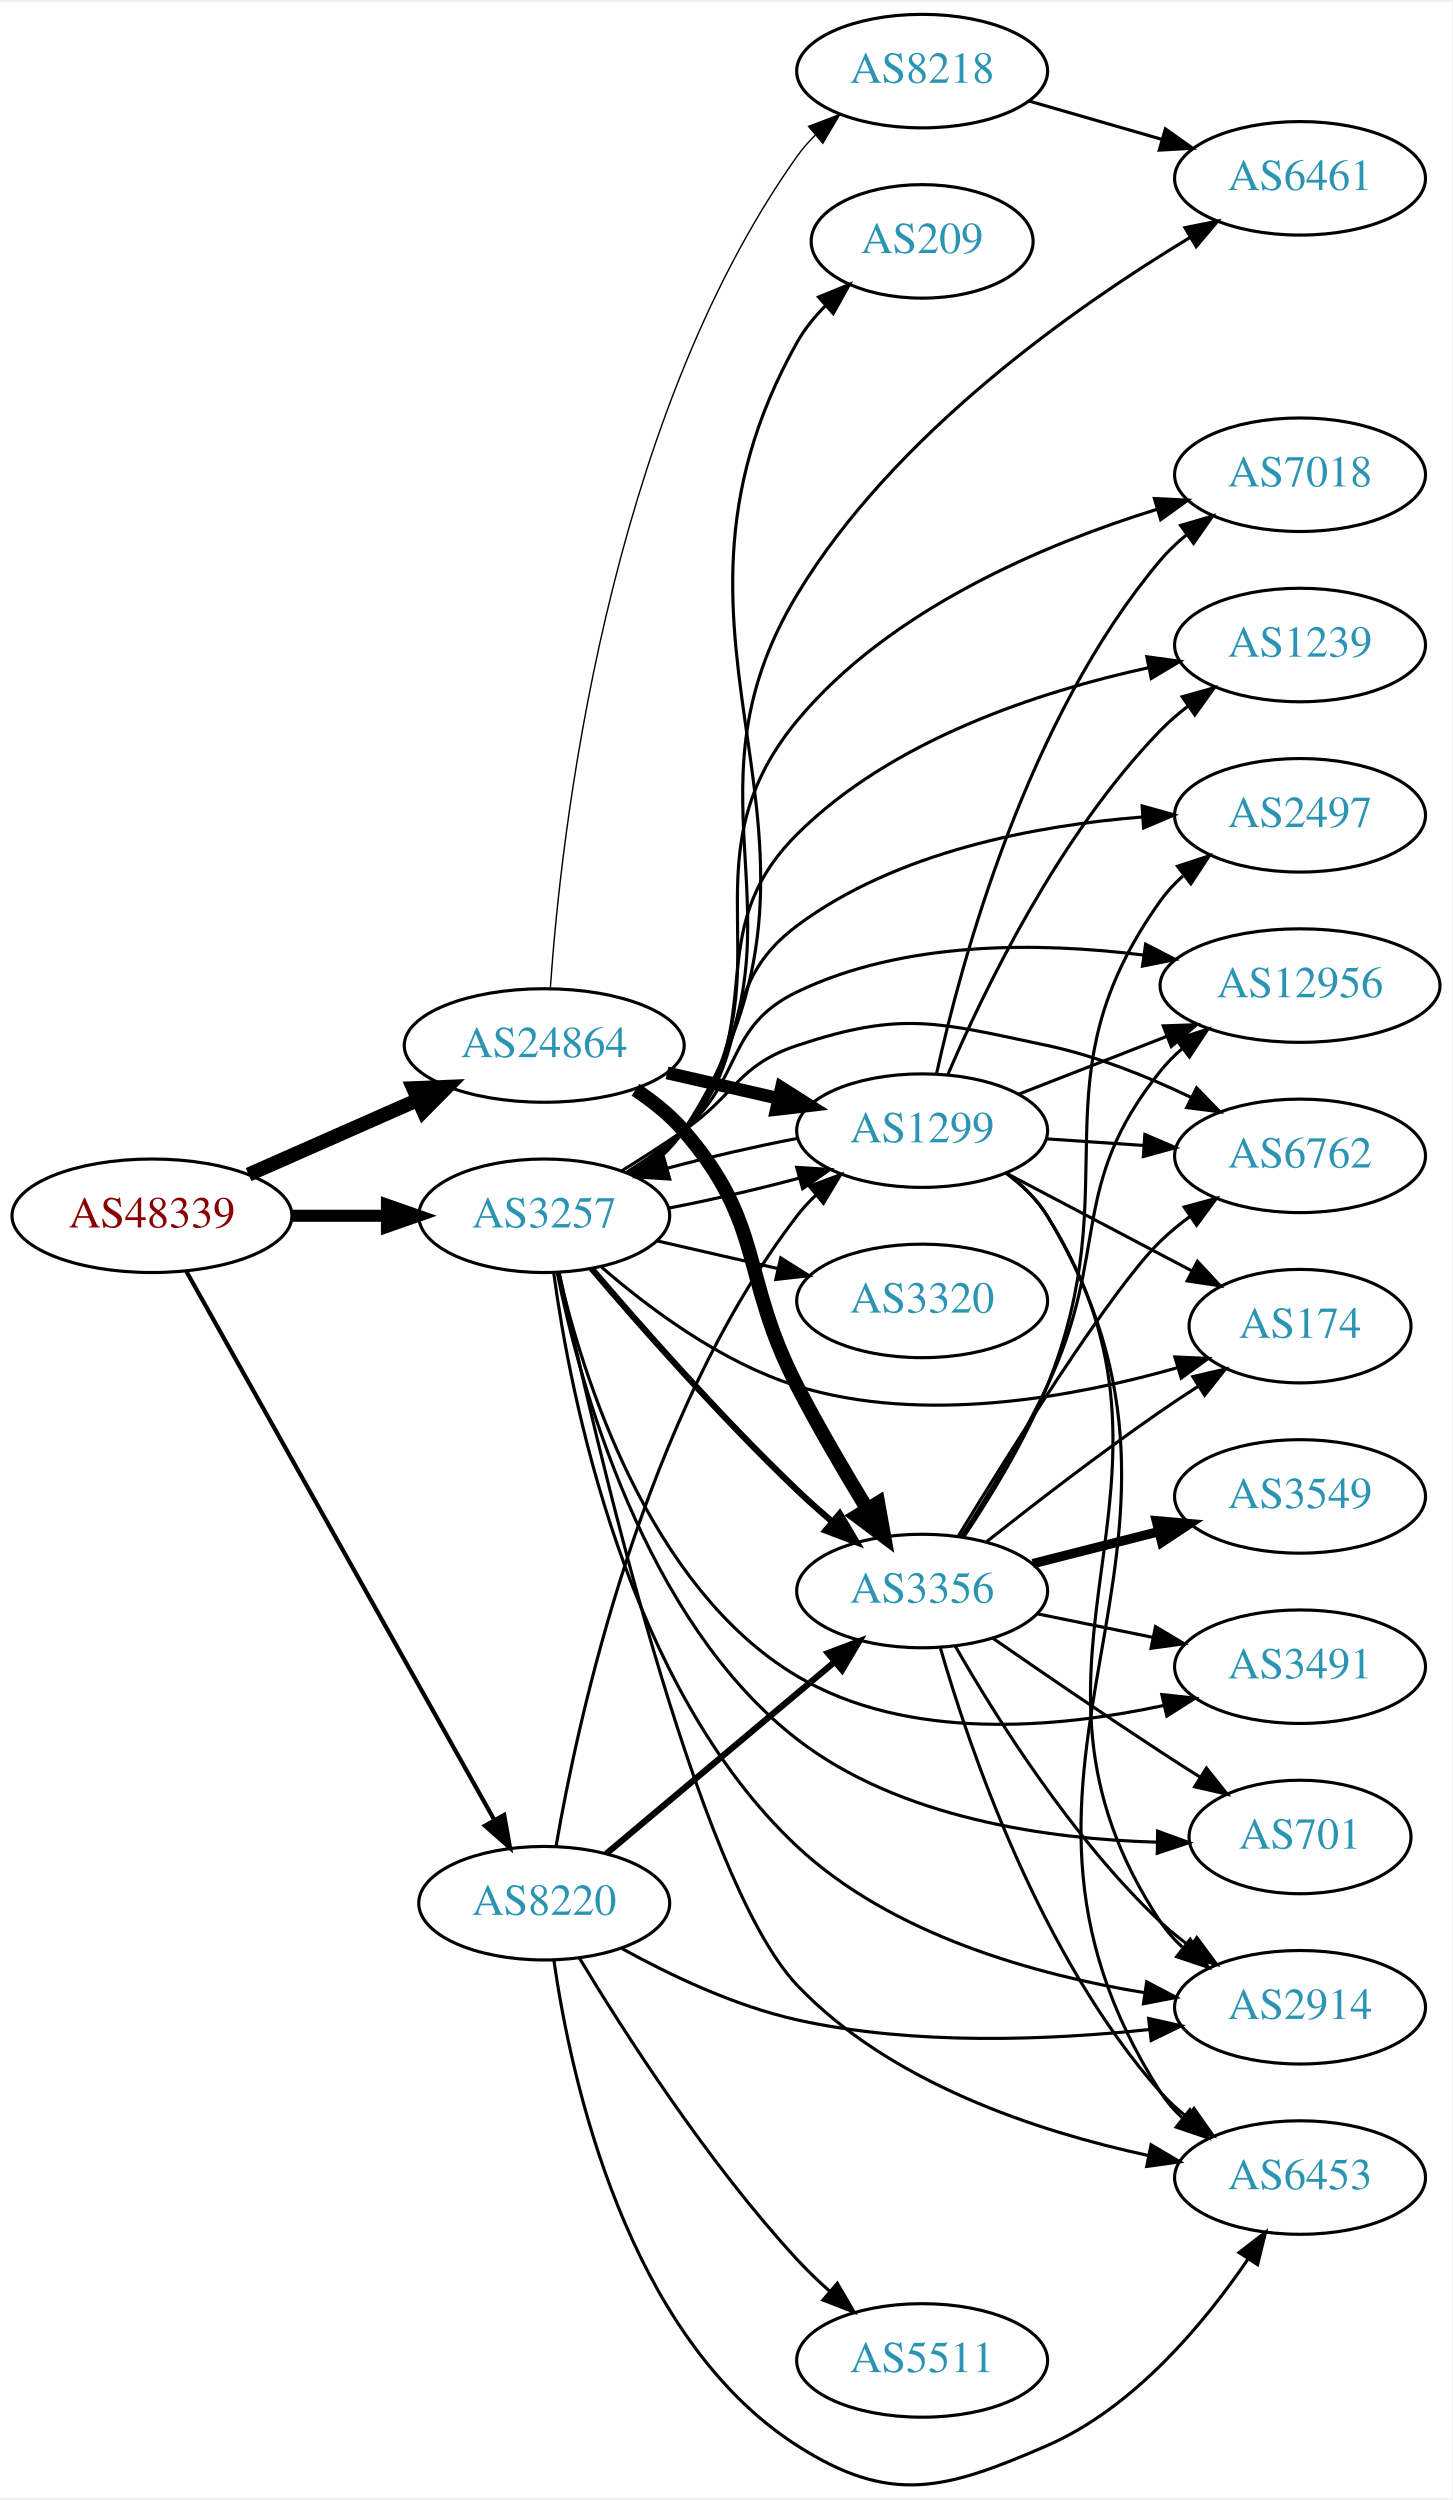
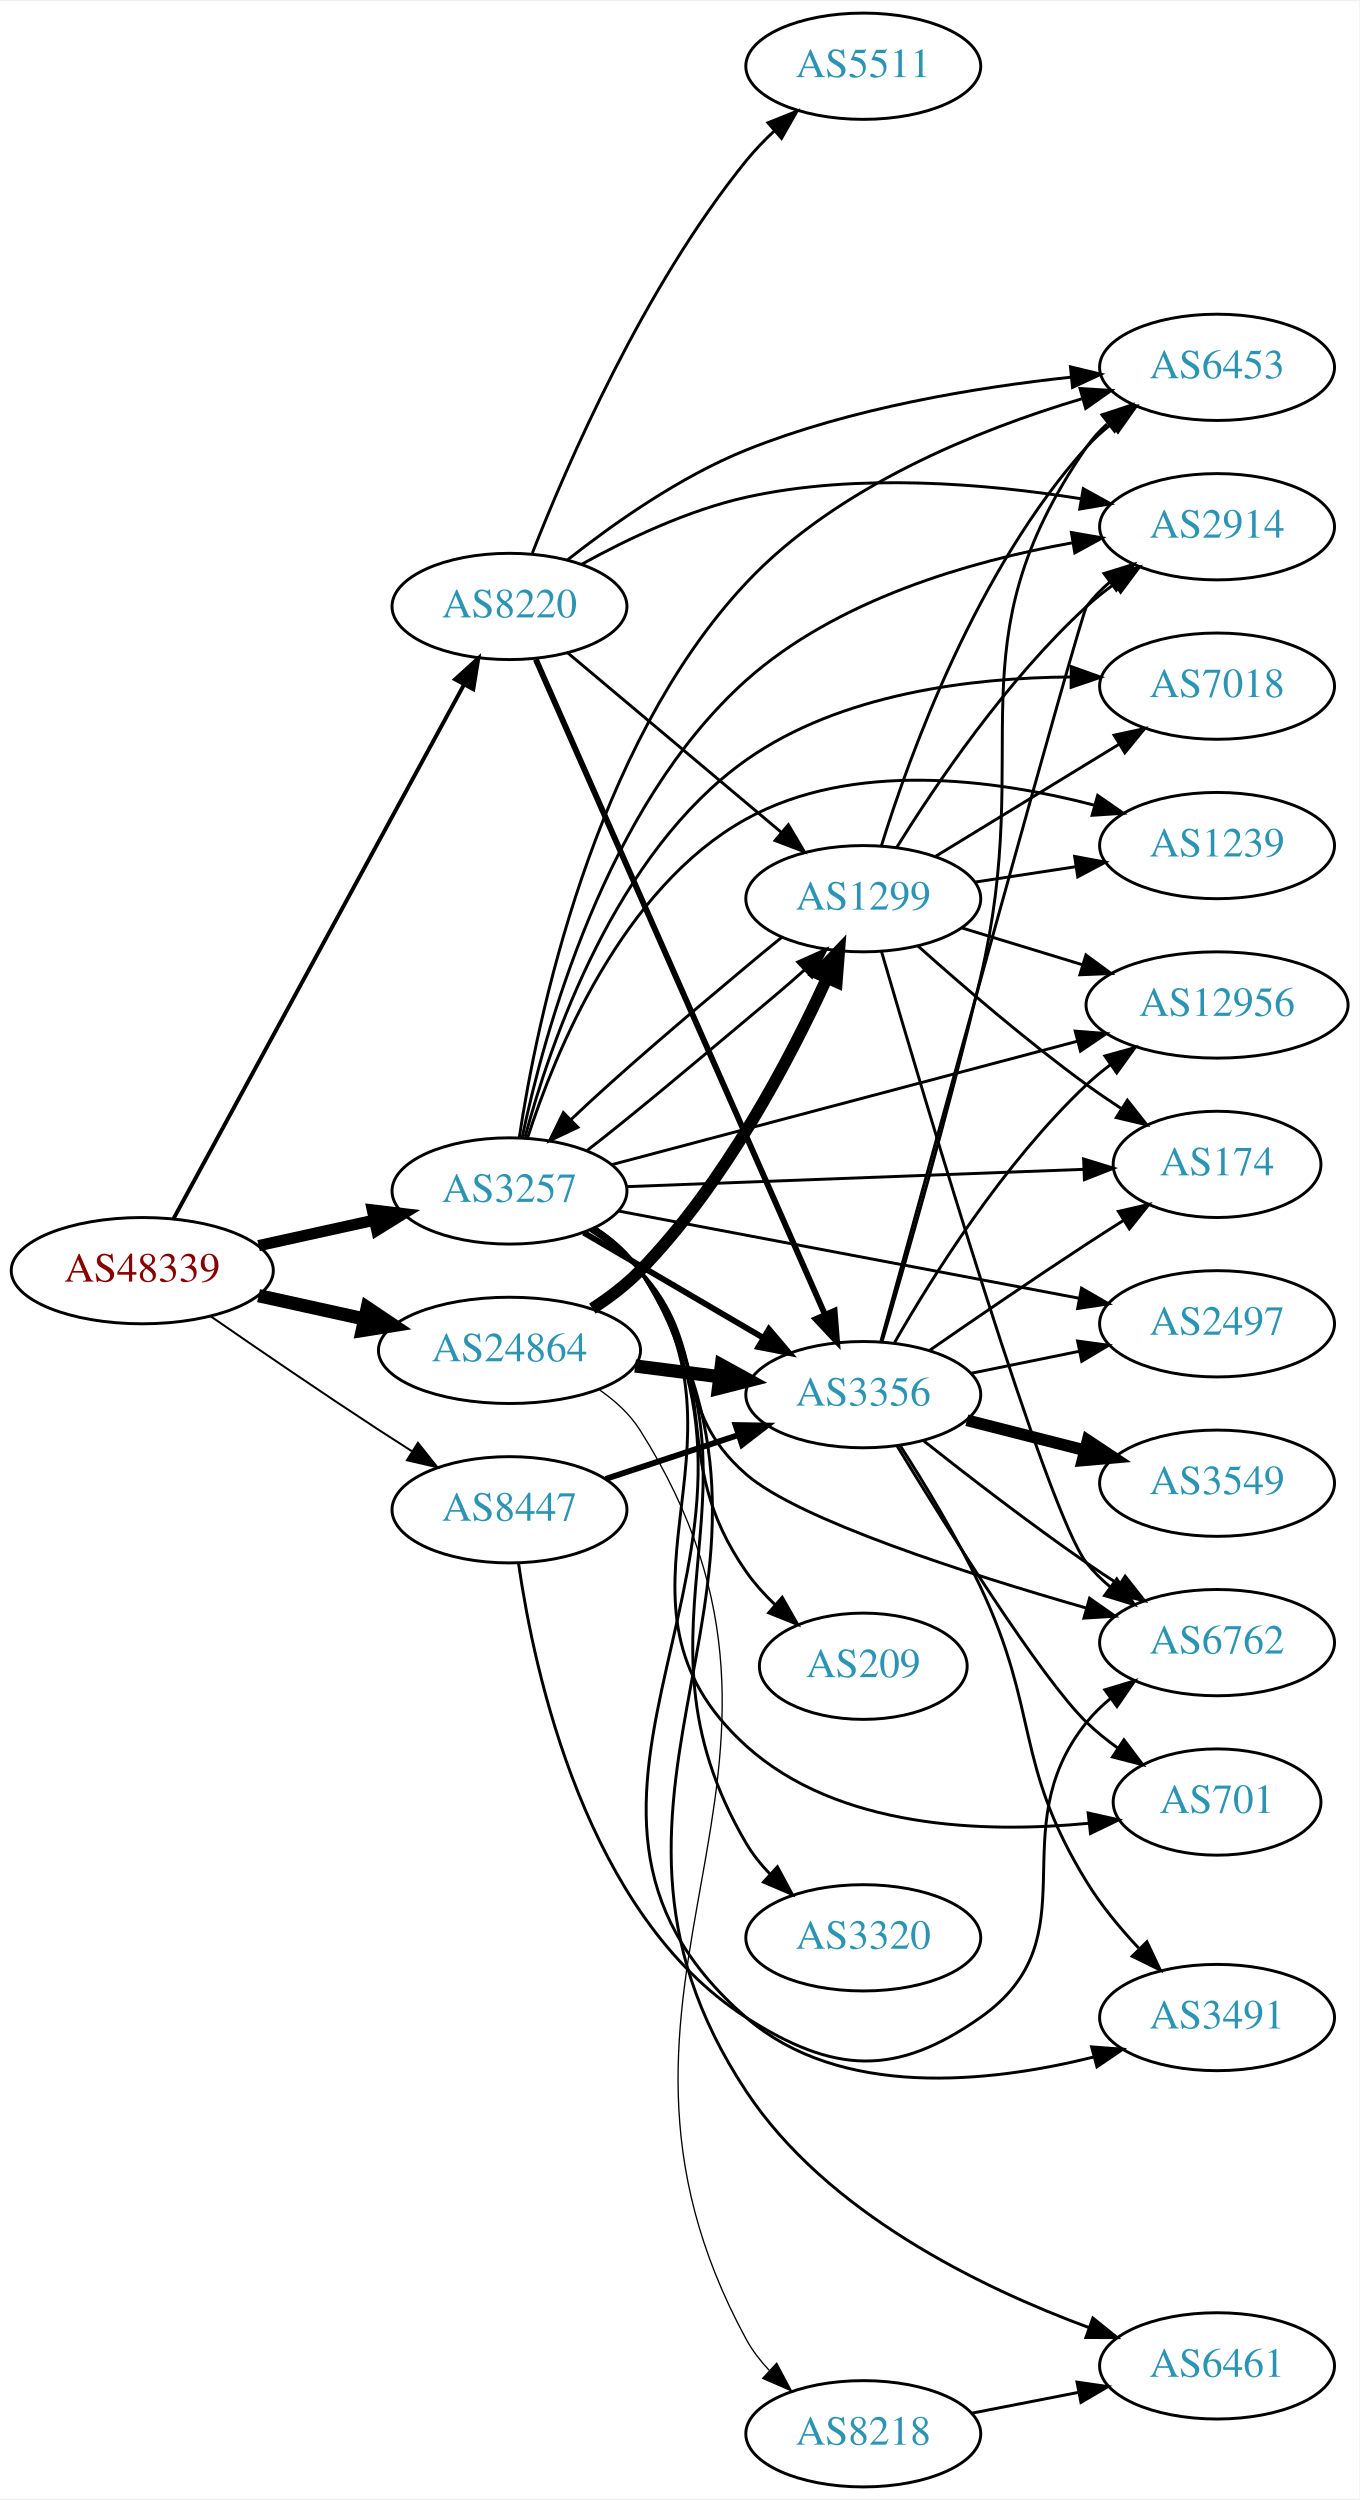
- <svg xmlns="http://www.w3.org/2000/svg" xmlns:xlink="http://www.w3.org/1999/xlink" width="460pt" height="792pt" viewBox="0.00 0.00 460.47 791.71">
-   <g id="graph0" class="graph" transform="scale(1 1) rotate(0) translate(4 787.709)">
-     <polygon fill="white" stroke="none" points="-4,4 -4,-787.709 456.469,-787.709 456.469,4 -4,4" />
+ <svg xmlns="http://www.w3.org/2000/svg" xmlns:xlink="http://www.w3.org/1999/xlink" width="460pt" height="846pt" viewBox="0.00 0.00 460.47 846.00">
+   <g id="graph0" class="graph" transform="scale(1 1) rotate(0) translate(4 842)">
+     <polygon fill="white" stroke="none" points="-4,4 -4,-842 456.469,-842 456.469,4 -4,4" />
    <g id="node1" class="node">
      <g id="a_node1">
        <a xlink:href="/asn/48339" xlink:title="AS48339 ~ Raiffeisen Rechenzentrum GmbH [AT]">
-           <ellipse fill="#ffffff" stroke="black" cx="44.196" cy="-402.709" rx="44.393" ry="18" />
-           <text text-anchor="middle" x="44.196" y="-399.009" font-family="Times,serif" font-size="14.00" fill="#880000">AS48339</text>
+           <ellipse fill="#ffffff" stroke="black" cx="44.196" cy="-412" rx="44.393" ry="18" />
+           <text text-anchor="middle" x="44.196" y="-408.3" font-family="Times,serif" font-size="14.00" fill="#880000">AS48339</text>
        </a>
      </g>
    </g>
    <g id="node2" class="node">
      <g id="a_node2">
        <a xlink:href="/asn/3257" xlink:title="AS3257 ~ GTT [DE]">
-           <ellipse fill="#ffffff" stroke="black" cx="168.588" cy="-402.709" rx="39.794" ry="18" />
-           <text text-anchor="middle" x="168.588" y="-399.009" font-family="Times,serif" font-size="14.00" fill="#2c94b3">AS3257</text>
+           <ellipse fill="#ffffff" stroke="black" cx="168.588" cy="-439" rx="39.794" ry="18" />
+           <text text-anchor="middle" x="168.588" y="-435.3" font-family="Times,serif" font-size="14.00" fill="#2c94b3">AS3257</text>
        </a>
      </g>
    </g>
    <g id="edge1" class="edge">
-       <path fill="none" stroke="black" stroke-width="3.825" d="M88.692,-402.709C98.381,-402.709 108.717,-402.709 118.61,-402.709" />
-       <polygon fill="black" stroke="black" stroke-width="3.825" points="118.713,-406.209 128.713,-402.709 118.713,-399.209 118.713,-406.209" />
+       <path fill="none" stroke="black" stroke-width="3.825" d="M83.586,-420.469C95.977,-423.202 109.824,-426.257 122.644,-429.085" />
+       <polygon fill="black" stroke="black" stroke-width="3.825" points="122.14,-432.558 132.659,-431.295 123.648,-425.722 122.14,-432.558" />
    </g>
    <g id="node3" class="node">
      <g id="a_node3">
        <a xlink:href="/asn/8220" xlink:title="AS8220 ~ COLT [GB]">
-           <ellipse fill="#ffffff" stroke="black" cx="168.588" cy="-184.709" rx="39.794" ry="18" />
-           <text text-anchor="middle" x="168.588" y="-181.009" font-family="Times,serif" font-size="14.00" fill="#2c94b3">AS8220</text>
+           <ellipse fill="#ffffff" stroke="black" cx="168.588" cy="-637" rx="39.794" ry="18" />
+           <text text-anchor="middle" x="168.588" y="-633.3" font-family="Times,serif" font-size="14.00" fill="#2c94b3">AS8220</text>
        </a>
      </g>
    </g>
    <g id="edge2" class="edge">
-       <path fill="none" stroke="black" stroke-width="1.35" d="M55.005,-385.238C76.4,-347.13 127.369,-256.346 152.729,-211.175" />
-       <polygon fill="black" stroke="black" stroke-width="1.35" points="155.889,-212.697 157.733,-202.264 149.785,-209.27 155.889,-212.697" />
+       <path fill="none" stroke="black" stroke-width="1.35" d="M54.8,-429.655C76.205,-469.005 127.924,-564.084 153.2,-610.549" />
+       <polygon fill="black" stroke="black" stroke-width="1.35" points="150.176,-612.315 158.029,-619.427 156.325,-608.97 150.176,-612.315" />
    </g>
    <g id="node4" class="node">
      <g id="a_node4">
-         <a xlink:href="/asn/24864" xlink:title="AS24864 ~ Raiffeisen Informatik GmbH [AT]">
-           <ellipse fill="#ffffff" stroke="black" cx="168.588" cy="-456.709" rx="44.393" ry="18" />
-           <text text-anchor="middle" x="168.588" y="-453.009" font-family="Times,serif" font-size="14.00" fill="#2c94b3">AS24864</text>
+         <a xlink:href="/asn/8447" xlink:title="AS8447 ~ A1 Telekom Austria AG [AT]">
+           <ellipse fill="#ffffff" stroke="black" cx="168.588" cy="-331" rx="39.794" ry="18" />
+           <text text-anchor="middle" x="168.588" y="-327.3" font-family="Times,serif" font-size="14.00" fill="#2c94b3">AS8447</text>
        </a>
      </g>
    </g>
    <g id="edge3" class="edge">
-       <path fill="none" stroke="black" stroke-width="4.5" d="M74.824,-415.781C90.941,-422.892 111.081,-431.778 128.473,-439.451" />
-       <polygon fill="black" stroke="black" stroke-width="4.5" points="127.071,-443.136 137.809,-443.57 130.249,-435.931 127.071,-443.136" />
+       <path fill="none" stroke="black" stroke-width="0.675" d="M67.227,-396.633C83.029,-385.695 104.886,-370.739 124.392,-358 127.974,-355.661 131.745,-353.241 135.505,-350.856" />
+       <polygon fill="black" stroke="black" stroke-width="0.675" points="137.567,-353.693 144.166,-345.404 133.838,-347.769 137.567,-353.693" />
    </g>
    <g id="node5" class="node">
      <g id="a_node5">
-         <a xlink:href="/asn/174" xlink:title="AS174 ~ Cogent Communications [US]">
-           <ellipse fill="#ffffff" stroke="black" cx="408.273" cy="-367.709" rx="35.194" ry="18" />
-           <text text-anchor="middle" x="408.273" y="-364.009" font-family="Times,serif" font-size="14.00" fill="#2c94b3">AS174</text>
+         <a xlink:href="/asn/24864" xlink:title="AS24864 ~ Raiffeisen Informatik GmbH [AT]">
+           <ellipse fill="#ffffff" stroke="black" cx="168.588" cy="-385" rx="44.393" ry="18" />
+           <text text-anchor="middle" x="168.588" y="-381.3" font-family="Times,serif" font-size="14.00" fill="#2c94b3">AS24864</text>
        </a>
      </g>
    </g>
    <g id="edge4" class="edge">
-       <path fill="none" stroke="black" d="M186.51,-386.646C201.534,-373.573 224.772,-356.116 248.784,-348.709 288.862,-336.346 336.945,-345.241 369.561,-354.58" />
-       <polygon fill="black" stroke="black" points="368.576,-357.939 379.161,-357.47 370.594,-351.236 368.576,-357.939" />
+       <path fill="none" stroke="black" stroke-width="4.5" d="M83.586,-403.531C94.978,-401.018 107.6,-398.233 119.525,-395.603" />
+       <polygon fill="black" stroke="black" stroke-width="4.5" points="120.418,-399.438 129.335,-393.439 118.721,-391.748 120.418,-399.438" />
    </g>
    <g id="node6" class="node">
      <g id="a_node6">
-         <a xlink:href="/asn/6453" xlink:title="AS6453 ~ TATA COMMUNICATIONS (AMERICA) INC [US]">
-           <ellipse fill="#ffffff" stroke="black" cx="408.273" cy="-97.709" rx="39.794" ry="18" />
-           <text text-anchor="middle" x="408.273" y="-94.009" font-family="Times,serif" font-size="14.00" fill="#2c94b3">AS6453</text>
+         <a xlink:href="/asn/12956" xlink:title="AS12956 ~ TELXIUS [ES]">
+           <ellipse fill="#ffffff" stroke="black" cx="408.273" cy="-502" rx="44.393" ry="18" />
+           <text text-anchor="middle" x="408.273" y="-498.3" font-family="Times,serif" font-size="14.00" fill="#2c94b3">AS12956</text>
        </a>
      </g>
    </g>
    <g id="edge5" class="edge">
-       <path fill="none" stroke="black" d="M173.301,-384.834C184.087,-334.419 216.691,-192.569 248.784,-158.709 278.135,-127.742 324.949,-112.293 360.102,-104.713" />
-       <polygon fill="black" stroke="black" points="361.031,-108.097 370.144,-102.691 359.65,-101.234 361.031,-108.097" />
+       <path fill="none" stroke="black" d="M203.139,-447.893C244.388,-458.826 314.612,-477.439 360.976,-489.729" />
+       <polygon fill="black" stroke="black" points="360.213,-493.147 370.776,-492.326 362.006,-486.381 360.213,-493.147" />
    </g>
    <g id="node7" class="node">
      <g id="a_node7">
-         <a xlink:href="/asn/6762" xlink:title="AS6762 ~ TELECOM ITALIA SPARKLE S.p.A. [IT]">
-           <ellipse fill="#ffffff" stroke="black" cx="408.273" cy="-421.709" rx="39.794" ry="18" />
-           <text text-anchor="middle" x="408.273" y="-418.009" font-family="Times,serif" font-size="14.00" fill="#2c94b3">AS6762</text>
+         <a xlink:href="/asn/6453" xlink:title="AS6453 ~ TATA COMMUNICATIONS (AMERICA) INC [US]">
+           <ellipse fill="#ffffff" stroke="black" cx="408.273" cy="-718" rx="39.794" ry="18" />
+           <text text-anchor="middle" x="408.273" y="-714.3" font-family="Times,serif" font-size="14.00" fill="#2c94b3">AS6453</text>
        </a>
      </g>
    </g>
    <g id="edge6" class="edge">
-       <path fill="none" stroke="black" d="M193.137,-416.925C199.579,-420.949 206.512,-425.408 212.784,-429.709 229.279,-441.02 229.811,-450.384 248.784,-456.709 282.217,-467.853 293.596,-463.989 328.077,-456.709 343.732,-453.404 360.06,-446.797 373.794,-440.205" />
-       <polygon fill="black" stroke="black" points="375.465,-443.283 382.848,-435.684 372.338,-437.02 375.465,-443.283" />
+       <path fill="none" stroke="black" d="M171.907,-457.111C177.803,-496.22 196.769,-589.511 248.784,-645 279.332,-677.588 327.267,-696.853 362.426,-707.332" />
+       <polygon fill="black" stroke="black" points="361.86,-710.81 372.436,-710.183 363.777,-704.078 361.86,-710.81" />
    </g>
    <g id="node8" class="node">
      <g id="a_node8">
-         <a xlink:href="/asn/3320" xlink:title="AS3320 ~ DTAG [DE]">
-           <ellipse fill="#ffffff" stroke="black" cx="288.431" cy="-375.709" rx="39.794" ry="18" />
-           <text text-anchor="middle" x="288.431" y="-372.009" font-family="Times,serif" font-size="14.00" fill="#2c94b3">AS3320</text>
+         <a xlink:href="/asn/2497" xlink:title="AS2497 ~ Internet Initiative Japan Inc. [JP]">
+           <ellipse fill="#ffffff" stroke="black" cx="408.273" cy="-394" rx="39.794" ry="18" />
+           <text text-anchor="middle" x="408.273" y="-390.3" font-family="Times,serif" font-size="14.00" fill="#2c94b3">AS2497</text>
        </a>
      </g>
    </g>
    <g id="edge7" class="edge">
-       <path fill="none" stroke="black" d="M204.308,-394.754C216.307,-392.005 229.928,-388.884 242.621,-385.976" />
-       <polygon fill="black" stroke="black" points="243.587,-389.345 252.552,-383.7 242.023,-382.522 243.587,-389.345" />
+       <path fill="none" stroke="black" d="M205.429,-432.214C247.146,-424.316 316.116,-411.259 361.628,-402.642" />
+       <polygon fill="black" stroke="black" points="362.355,-406.066 371.53,-400.767 361.053,-399.189 362.355,-406.066" />
    </g>
    <g id="node9" class="node">
      <g id="a_node9">
-         <a xlink:href="/asn/2914" xlink:title="AS2914 ~ NTT America, Inc. [US]">
-           <ellipse fill="#ffffff" stroke="black" cx="408.273" cy="-151.709" rx="39.794" ry="18" />
-           <text text-anchor="middle" x="408.273" y="-148.009" font-family="Times,serif" font-size="14.00" fill="#2c94b3">AS2914</text>
+         <a xlink:href="/asn/174" xlink:title="AS174 ~ Cogent Communications [US]">
+           <ellipse fill="#ffffff" stroke="black" cx="408.273" cy="-448" rx="35.194" ry="18" />
+           <text text-anchor="middle" x="408.273" y="-444.3" font-family="Times,serif" font-size="14.00" fill="#2c94b3">AS174</text>
        </a>
      </g>
    </g>
    <g id="edge8" class="edge">
-       <path fill="none" stroke="black" d="M171.59,-384.64C176.861,-345.716 194.672,-253.377 248.784,-202.709 278.838,-174.568 324.514,-161.954 359.123,-156.3" />
-       <polygon fill="black" stroke="black" points="359.65,-159.76 369.023,-154.821 358.615,-152.837 359.65,-159.76" />
+       <path fill="none" stroke="black" d="M208.305,-440.466C250.685,-442.071 318.511,-444.639 362.98,-446.323" />
+       <polygon fill="black" stroke="black" points="363.074,-449.829 373.199,-446.71 363.339,-442.834 363.074,-449.829" />
    </g>
    <g id="node10" class="node">
      <g id="a_node10">
-         <a xlink:href="/asn/3491" xlink:title="AS3491 ~ PCCW Global, Inc. [US]">
-           <ellipse fill="#ffffff" stroke="black" cx="408.273" cy="-259.709" rx="39.794" ry="18" />
-           <text text-anchor="middle" x="408.273" y="-256.009" font-family="Times,serif" font-size="14.00" fill="#2c94b3">AS3491</text>
+         <a xlink:href="/asn/209" xlink:title="AS209 ~ CenturyLink Communications, LLC [US]">
+           <ellipse fill="#ffffff" stroke="black" cx="288.431" cy="-278" rx="35.194" ry="18" />
+           <text text-anchor="middle" x="288.431" y="-274.3" font-family="Times,serif" font-size="14.00" fill="#2c94b3">AS209</text>
        </a>
      </g>
    </g>
    <g id="edge9" class="edge">
-       <path fill="none" stroke="black" d="M173.159,-384.7C180.666,-352.286 201.456,-284.879 248.784,-256.709 283.717,-235.917 331.106,-240.119 364.945,-247.393" />
-       <polygon fill="black" stroke="black" points="364.45,-250.871 374.983,-249.725 366.034,-244.053 364.45,-250.871" />
+       <path fill="none" stroke="black" d="M196.491,-426.09C202.481,-422.227 208.359,-417.52 212.784,-412 242.853,-374.49 221.274,-349.424 248.784,-310 251.566,-306.013 254.972,-302.243 258.598,-298.786" />
+       <polygon fill="black" stroke="black" points="260.97,-301.361 266.219,-292.158 256.376,-296.08 260.97,-301.361" />
    </g>
    <g id="node11" class="node">
      <g id="a_node11">
-         <a xlink:href="/asn/701" xlink:title="AS701 ~ UUNET [US]">
-           <ellipse fill="#ffffff" stroke="black" cx="408.273" cy="-205.709" rx="35.194" ry="18" />
-           <text text-anchor="middle" x="408.273" y="-202.009" font-family="Times,serif" font-size="14.00" fill="#2c94b3">AS701</text>
+         <a xlink:href="/asn/6461" xlink:title="AS6461 ~ Zayo Bandwidth [US]">
+           <ellipse fill="#ffffff" stroke="black" cx="408.273" cy="-41" rx="39.794" ry="18" />
+           <text text-anchor="middle" x="408.273" y="-37.3" font-family="Times,serif" font-size="14.00" fill="#2c94b3">AS6461</text>
        </a>
      </g>
    </g>
    <g id="edge10" class="edge">
-       <path fill="none" stroke="black" d="M172.713,-384.626C179.693,-350.032 199.951,-274.563 248.784,-236.709 281.216,-211.569 328.368,-205.043 362.808,-204.063" />
-       <polygon fill="black" stroke="black" points="363.107,-207.56 373.058,-203.923 363.011,-200.56 363.107,-207.56" />
+       <path fill="none" stroke="black" d="M197.795,-426.413C203.594,-422.58 209.059,-417.806 212.784,-412 280.065,-307.141 180.043,-237.907 248.784,-134 275.931,-92.967 327.887,-67.621 364.909,-53.954" />
+       <polygon fill="black" stroke="black" points="366.196,-57.211 374.449,-50.567 363.854,-50.615 366.196,-57.211" />
    </g>
    <g id="node12" class="node">
      <g id="a_node12">
-         <a xlink:href="/asn/209" xlink:title="AS209 ~ CenturyLink Communications, LLC [US]">
-           <ellipse fill="#ffffff" stroke="black" cx="288.431" cy="-711.709" rx="35.194" ry="18" />
-           <text text-anchor="middle" x="288.431" y="-708.009" font-family="Times,serif" font-size="14.00" fill="#2c94b3">AS209</text>
+         <a xlink:href="/asn/701" xlink:title="AS701 ~ UUNET [US]">
+           <ellipse fill="#ffffff" stroke="black" cx="408.273" cy="-232" rx="35.194" ry="18" />
+           <text text-anchor="middle" x="408.273" y="-228.3" font-family="Times,serif" font-size="14.00" fill="#2c94b3">AS701</text>
        </a>
      </g>
    </g>
    <g id="edge11" class="edge">
-       <path fill="none" stroke="black" d="M197.735,-415.335C203.537,-419.166 209.018,-423.93 212.784,-429.709 274.077,-523.756 193.874,-581.798 248.784,-679.709 251.162,-683.95 254.341,-687.862 257.857,-691.388" />
-       <polygon fill="black" stroke="black" points="255.593,-694.058 265.401,-698.064 260.232,-688.816 255.593,-694.058" />
+       <path fill="none" stroke="black" d="M197.417,-426.158C203.231,-422.336 208.798,-417.63 212.784,-412 255.152,-352.157 194.394,-300.173 248.784,-251 279.843,-222.921 329.445,-221.367 364.884,-224.81" />
+       <polygon fill="black" stroke="black" points="364.602,-228.3 374.934,-225.955 365.394,-221.345 364.602,-228.3" />
    </g>
    <g id="node13" class="node">
      <g id="a_node13">
-         <a xlink:href="/asn/7018" xlink:title="AS7018 ~ AT&amp;T Services, Inc. [US]">
-           <ellipse fill="#ffffff" stroke="black" cx="408.273" cy="-637.709" rx="39.794" ry="18" />
-           <text text-anchor="middle" x="408.273" y="-634.009" font-family="Times,serif" font-size="14.00" fill="#2c94b3">AS7018</text>
+         <a xlink:href="/asn/3356" xlink:title="AS3356 ~ Level 3 Parent, LLC [US]">
+           <ellipse fill="#ffffff" stroke="black" cx="288.431" cy="-370" rx="39.794" ry="18" />
+           <text text-anchor="middle" x="288.431" y="-366.3" font-family="Times,serif" font-size="14.00" fill="#2c94b3">AS3356</text>
        </a>
      </g>
    </g>
    <g id="edge12" class="edge">
-       <path fill="none" stroke="black" d="M196.765,-415.407C202.747,-419.276 208.553,-424.039 212.784,-429.709 248.643,-477.755 210.539,-513.54 248.784,-559.709 278.022,-595.004 327.136,-615.672 362.956,-626.763" />
-       <polygon fill="black" stroke="black" points="362.096,-630.159 372.679,-629.642 364.084,-623.447 362.096,-630.159" />
+       <path fill="none" stroke="black" stroke-width="2" d="M193.72,-424.87C211.275,-414.591 235.25,-400.553 254.555,-389.25" />
+       <polygon fill="black" stroke="black" stroke-width="2" points="256.47,-392.184 263.332,-384.111 252.933,-386.143 256.47,-392.184" />
    </g>
    <g id="node14" class="node">
      <g id="a_node14">
-         <a xlink:href="/asn/12956" xlink:title="AS12956 ~ TELXIUS [ES]">
-           <ellipse fill="#ffffff" stroke="black" cx="408.273" cy="-475.709" rx="44.393" ry="18" />
-           <text text-anchor="middle" x="408.273" y="-472.009" font-family="Times,serif" font-size="14.00" fill="#2c94b3">AS12956</text>
+         <a xlink:href="/asn/7018" xlink:title="AS7018 ~ AT&amp;T Services, Inc. [US]">
+           <ellipse fill="#ffffff" stroke="black" cx="408.273" cy="-610" rx="39.794" ry="18" />
+           <text text-anchor="middle" x="408.273" y="-606.3" font-family="Times,serif" font-size="14.00" fill="#2c94b3">AS7018</text>
        </a>
      </g>
    </g>
    <g id="edge13" class="edge">
-       <path fill="none" stroke="black" d="M194.784,-416.532C200.953,-420.425 207.341,-424.917 212.784,-429.709 231.749,-446.405 226.02,-462.745 248.784,-473.709 282.788,-490.086 325.849,-489.489 358.502,-485.405" />
-       <polygon fill="black" stroke="black" points="359.296,-488.828 368.713,-483.973 358.324,-481.895 359.296,-488.828" />
+       <path fill="none" stroke="black" d="M173.876,-457.304C182.319,-488.959 204.273,-553.55 248.784,-585 280.638,-607.506 325.058,-612.872 358.77,-613.114" />
+       <polygon fill="black" stroke="black" points="358.889,-616.614 368.862,-613.038 358.836,-609.614 358.889,-616.614" />
    </g>
    <g id="node15" class="node">
      <g id="a_node15">
-         <a xlink:href="/asn/2497" xlink:title="AS2497 ~ Internet Initiative Japan Inc. [JP]">
-           <ellipse fill="#ffffff" stroke="black" cx="408.273" cy="-529.709" rx="39.794" ry="18" />
-           <text text-anchor="middle" x="408.273" y="-526.009" font-family="Times,serif" font-size="14.00" fill="#2c94b3">AS2497</text>
+         <a xlink:href="/asn/3320" xlink:title="AS3320 ~ DTAG [DE]">
+           <ellipse fill="#ffffff" stroke="black" cx="288.431" cy="-186" rx="39.794" ry="18" />
+           <text text-anchor="middle" x="288.431" y="-182.3" font-family="Times,serif" font-size="14.00" fill="#2c94b3">AS3320</text>
        </a>
      </g>
    </g>
    <g id="edge14" class="edge">
-       <path fill="none" stroke="black" d="M195.862,-416.168C201.871,-420.014 207.915,-424.576 212.784,-429.709 235.511,-453.669 222.319,-474.956 248.784,-494.709 280.3,-518.232 324.557,-526.509 358.297,-529.172" />
-       <polygon fill="black" stroke="black" points="358.198,-532.673 368.404,-529.83 358.652,-525.688 358.198,-532.673" />
+       <path fill="none" stroke="black" d="M197.567,-426.262C203.375,-422.436 208.902,-417.702 212.784,-412 262.142,-339.515 204.351,-293.604 248.784,-218 250.969,-214.283 253.754,-210.806 256.825,-207.617" />
+       <polygon fill="black" stroke="black" points="259.35,-210.051 264.363,-200.717 254.623,-204.888 259.35,-210.051" />
    </g>
    <g id="node16" class="node">
      <g id="a_node16">
-         <a xlink:href="/asn/1239" xlink:title="AS1239 ~ Sprint [US]">
-           <ellipse fill="#ffffff" stroke="black" cx="408.273" cy="-583.709" rx="39.794" ry="18" />
-           <text text-anchor="middle" x="408.273" y="-580.009" font-family="Times,serif" font-size="14.00" fill="#2c94b3">AS1239</text>
+         <a xlink:href="/asn/2914" xlink:title="AS2914 ~ NTT America, Inc. [US]">
+           <ellipse fill="#ffffff" stroke="black" cx="408.273" cy="-664" rx="39.794" ry="18" />
+           <text text-anchor="middle" x="408.273" y="-660.3" font-family="Times,serif" font-size="14.00" fill="#2c94b3">AS2914</text>
        </a>
      </g>
    </g>
    <g id="edge15" class="edge">
-       <path fill="none" stroke="black" d="M196.388,-415.703C202.381,-419.563 208.287,-424.248 212.784,-429.709 241.225,-464.242 217.09,-492.136 248.784,-523.709 278.854,-553.663 325.362,-568.911 360.234,-576.515" />
-       <polygon fill="black" stroke="black" points="359.695,-579.977 370.193,-578.55 361.096,-573.119 359.695,-579.977" />
+       <path fill="none" stroke="black" d="M172.866,-457.013C180.158,-491.967 201,-569.301 248.784,-612 279.41,-639.367 324.747,-652.371 359.095,-658.527" />
+       <polygon fill="black" stroke="black" points="358.936,-662.048 369.373,-660.226 360.078,-655.142 358.936,-662.048" />
    </g>
    <g id="node17" class="node">
      <g id="a_node17">
-         <a xlink:href="/asn/3356" xlink:title="AS3356 ~ Level 3 Parent, LLC [US]">
-           <ellipse fill="#ffffff" stroke="black" cx="288.431" cy="-283.709" rx="39.794" ry="18" />
-           <text text-anchor="middle" x="288.431" y="-280.009" font-family="Times,serif" font-size="14.00" fill="#2c94b3">AS3356</text>
+         <a xlink:href="/asn/3491" xlink:title="AS3491 ~ PCCW Global, Inc. [US]">
+           <ellipse fill="#ffffff" stroke="black" cx="408.273" cy="-159" rx="39.794" ry="18" />
+           <text text-anchor="middle" x="408.273" y="-155.3" font-family="Times,serif" font-size="14.00" fill="#2c94b3">AS3491</text>
        </a>
      </g>
    </g>
    <g id="edge16" class="edge">
-       <path fill="none" stroke="black" stroke-width="2" d="M183.532,-386.036C198.864,-368.034 224.55,-338.833 248.784,-315.709 252.302,-312.353 256.122,-308.939 259.947,-305.652" />
-       <polygon fill="black" stroke="black" stroke-width="2" points="262.294,-308.251 267.707,-299.143 257.796,-302.888 262.294,-308.251" />
+       <path fill="none" stroke="black" d="M197.742,-426.379C203.543,-422.548 209.023,-417.782 212.784,-412 274.718,-316.795 163.003,-233.44 248.784,-159 280.561,-131.425 330.92,-136.791 366.326,-145.584" />
+       <polygon fill="black" stroke="black" points="365.777,-149.06 376.342,-148.26 367.584,-142.297 365.777,-149.06" />
    </g>
    <g id="node18" class="node">
      <g id="a_node18">
-         <a xlink:href="/asn/6461" xlink:title="AS6461 ~ Zayo Bandwidth [US]">
-           <ellipse fill="#ffffff" stroke="black" cx="408.273" cy="-731.709" rx="39.794" ry="18" />
-           <text text-anchor="middle" x="408.273" y="-728.009" font-family="Times,serif" font-size="14.00" fill="#2c94b3">AS6461</text>
+         <a xlink:href="/asn/1239" xlink:title="AS1239 ~ Sprint [US]">
+           <ellipse fill="#ffffff" stroke="black" cx="408.273" cy="-556" rx="39.794" ry="18" />
+           <text text-anchor="middle" x="408.273" y="-552.3" font-family="Times,serif" font-size="14.00" fill="#2c94b3">AS1239</text>
        </a>
      </g>
    </g>
    <g id="edge17" class="edge">
-       <path fill="none" stroke="black" d="M197.463,-415.519C203.276,-419.342 208.83,-424.057 212.784,-429.709 257.054,-492.993 208.911,-533.567 248.784,-599.709 279.377,-650.456 336.64,-690.751 373.313,-712.903" />
-       <polygon fill="black" stroke="black" points="371.775,-716.059 382.164,-718.139 375.339,-710.035 371.775,-716.059" />
+       <path fill="none" stroke="black" d="M174.679,-456.897C183.974,-485.774 206.722,-541.757 248.784,-565 284.854,-584.932 332.86,-578.508 366.552,-569.718" />
+       <polygon fill="black" stroke="black" points="367.826,-572.996 376.519,-566.94 365.947,-566.253 367.826,-572.996" />
    </g>
    <g id="node19" class="node">
      <g id="a_node19">
        <a xlink:href="/asn/1299" xlink:title="AS1299 ~ Telia Carrier [EU]">
-           <ellipse fill="#ffffff" stroke="black" cx="288.431" cy="-429.709" rx="39.794" ry="18" />
-           <text text-anchor="middle" x="288.431" y="-426.009" font-family="Times,serif" font-size="14.00" fill="#2c94b3">AS1299</text>
+           <ellipse fill="#ffffff" stroke="black" cx="288.431" cy="-538" rx="39.794" ry="18" />
+           <text text-anchor="middle" x="288.431" y="-534.3" font-family="Times,serif" font-size="14.00" fill="#2c94b3">AS1299</text>
        </a>
      </g>
    </g>
    <g id="edge18" class="edge">
-       <path fill="none" stroke="black" d="M208.174,-405.171C221.44,-407.708 236.273,-411.114 249.487,-414.661" />
-       <polygon fill="black" stroke="black" points="248.65,-418.061 259.223,-417.388 250.538,-411.321 248.65,-418.061" />
+       <path fill="none" stroke="black" d="M194.854,-452.698C210.378,-464.668 230.692,-481.858 248.784,-497 255.172,-502.346 262.18,-508.164 268.454,-513.823" />
+       <polygon fill="black" stroke="black" points="266.232,-516.539 275.905,-520.86 271.038,-511.449 266.232,-516.539" />
+     </g>
+     <g id="node20" class="node">
+       <g id="a_node20">
+         <a xlink:href="/asn/6762" xlink:title="AS6762 ~ TELECOM ITALIA SPARKLE S.p.A. [IT]">
+           <ellipse fill="#ffffff" stroke="black" cx="408.273" cy="-286" rx="39.794" ry="18" />
+           <text text-anchor="middle" x="408.273" y="-282.3" font-family="Times,serif" font-size="14.00" fill="#2c94b3">AS6762</text>
+         </a>
+       </g>
+     </g>
+     <g id="edge19" class="edge">
+       <path fill="none" stroke="black" d="M195.953,-425.626C201.96,-421.778 207.98,-417.193 212.784,-412 236.274,-386.609 222.724,-365.745 248.784,-343 266.338,-327.679 323.453,-309.345 364.073,-297.686" />
+       <polygon fill="black" stroke="black" points="365.086,-301.037 373.753,-294.944 363.178,-294.302 365.086,-301.037" />
+     </g>
+     <g id="edge29" class="edge">
+       <path fill="none" stroke="black" d="M188.162,-652.708C203.456,-664.798 226.22,-680.927 248.784,-690 284.107,-704.203 326.726,-711.219 358.869,-714.675" />
+       <polygon fill="black" stroke="black" points="358.616,-718.167 368.914,-715.677 359.311,-711.202 358.616,-718.167" />
+     </g>
+     <g id="edge31" class="edge">
+       <path fill="none" stroke="black" stroke-width="2" d="M177.503,-619.067C197.713,-573.277 251.32,-451.816 275.41,-397.235" />
+       <polygon fill="black" stroke="black" stroke-width="2" points="278.714,-398.417 279.55,-387.855 272.31,-395.59 278.714,-398.417" />
    </g>
    <g id="edge32" class="edge">
-       <path fill="none" stroke="black" d="M171.658,-166.52C176.927,-129.822 194.525,-47.461 248.784,-12.709 278.461,6.298 295.762,1.35 328.077,-12.709 355.627,-24.695 377.929,-51.511 391.763,-71.84" />
-       <polygon fill="black" stroke="black" points="388.938,-73.914 397.338,-80.37 394.797,-70.085 388.938,-73.914" />
-     </g>
-     <g id="edge31" class="edge">
-       <path fill="none" stroke="black" d="M193.221,-170.323C208.474,-161.901 229.08,-152.085 248.784,-147.709 285.759,-139.498 328.777,-141.27 360.658,-144.665" />
-       <polygon fill="black" stroke="black" points="360.26,-148.142 370.596,-145.814 361.064,-141.189 360.26,-148.142" />
-     </g>
-     <g id="edge29" class="edge">
-       <path fill="none" stroke="black" stroke-width="2" d="M188.261,-200.396C207.797,-216.809 238.643,-242.722 260.745,-261.29" />
-       <polygon fill="black" stroke="black" stroke-width="2" points="258.547,-264.015 268.455,-267.768 263.05,-258.656 258.547,-264.015" />
+       <path fill="none" stroke="black" d="M193.221,-651.386C208.474,-659.808 229.08,-669.624 248.784,-674 286.428,-682.36 330.246,-678.6 362.256,-673.468" />
+       <polygon fill="black" stroke="black" points="362.943,-676.902 372.211,-671.768 361.764,-670.002 362.943,-676.902" />
+     </g>
+     <g id="edge30" class="edge">
+       <path fill="none" stroke="black" d="M188.261,-621.313C207.797,-604.9 238.643,-578.987 260.745,-560.419" />
+       <polygon fill="black" stroke="black" points="263.05,-563.054 268.455,-553.941 258.547,-557.694 263.05,-563.054" />
+     </g>
+     <g id="node22" class="node">
+       <g id="a_node22">
+         <a xlink:href="/asn/5511" xlink:title="AS5511 ~ Orange S.A. [FR]">
+           <ellipse fill="#ffffff" stroke="black" cx="288.431" cy="-820" rx="39.794" ry="18" />
+           <text text-anchor="middle" x="288.431" y="-816.3" font-family="Times,serif" font-size="14.00" fill="#2c94b3">AS5511</text>
+         </a>
+       </g>
+     </g>
+     <g id="edge33" class="edge">
+       <path fill="none" stroke="black" d="M176.338,-655.101C188.018,-684.896 214.115,-745.226 248.784,-788 251.638,-791.521 254.928,-794.933 258.36,-798.134" />
+       <polygon fill="black" stroke="black" points="256.141,-800.843 265.982,-804.767 260.736,-795.562 256.141,-800.843" />
+     </g>
+     <g id="edge34" class="edge">
+       <path fill="none" stroke="black" stroke-width="2" d="M201.168,-341.451C214.905,-345.998 231.191,-351.387 245.891,-356.252" />
+       <polygon fill="black" stroke="black" stroke-width="2" points="245.171,-359.701 255.764,-359.52 247.37,-353.055 245.171,-359.701" />
+     </g>
+     <g id="edge35" class="edge">
+       <path fill="none" stroke="black" d="M171.658,-312.811C176.927,-276.113 194.525,-193.751 248.784,-159 278.461,-139.993 299.245,-138.736 328.077,-159 366.724,-186.162 334.417,-222.236 364.077,-259 366.437,-261.925 369.204,-264.623 372.178,-267.089" />
+       <polygon fill="black" stroke="black" points="370.25,-270.015 380.395,-273.07 374.37,-264.356 370.25,-270.015" />
+     </g>
+     <g id="edge36" class="edge">
+       <path fill="none" stroke="black" stroke-width="4.5" d="M211.135,-379.712C220.381,-378.535 230.254,-377.278 239.725,-376.072" />
+       <polygon fill="black" stroke="black" stroke-width="4.5" points="240.374,-379.959 249.797,-374.79 239.379,-372.147 240.374,-379.959" />
+     </g>
+     <g id="edge37" class="edge">
+       <path fill="none" stroke="black" stroke-width="4.05" d="M196.659,-399.142C202.374,-402.858 208.089,-407.191 212.784,-412 241.419,-441.325 263.59,-483.68 276.084,-511.027" />
+       <polygon fill="black" stroke="black" stroke-width="4.05" points="272.939,-512.676 280.243,-520.371 279.414,-509.794 272.939,-512.676" />
+     </g>
+     <g id="node23" class="node">
+       <g id="a_node23">
+         <a xlink:href="/asn/8218" xlink:title="AS8218 ~ legacy Neotelecoms [FR]">
+           <ellipse fill="#ffffff" stroke="black" cx="288.431" cy="-18" rx="39.794" ry="18" />
+           <text text-anchor="middle" x="288.431" y="-14.3" font-family="Times,serif" font-size="14.00" fill="#2c94b3">AS8218</text>
+         </a>
+       </g>
+     </g>
+     <g id="edge38" class="edge">
+       <path fill="none" stroke="black" stroke-width="0.45" d="M199.178,-371.545C204.472,-367.87 209.379,-363.38 212.784,-358 286.489,-241.543 182.978,-171.096 248.784,-50 250.843,-46.211 253.551,-42.691 256.579,-39.478" />
+       <polygon fill="black" stroke="black" stroke-width="0.45" points="259.104,-41.911 264.074,-32.554 254.353,-36.769 259.104,-41.911" />
+     </g>
+     <g id="edge27" class="edge">
+       <path fill="none" stroke="black" d="M299.002,-387.587C311.727,-409.841 335.917,-448.464 364.077,-475 366.6,-477.377 369.362,-479.659 372.231,-481.819" />
+       <polygon fill="black" stroke="black" points="370.285,-484.728 380.493,-487.563 374.28,-478.98 370.285,-484.728" />
+     </g>
+     <g id="edge21" class="edge">
+       <path fill="none" stroke="black" d="M294.844,-388.147C302.722,-414.894 317.552,-466.541 328.077,-511 346.872,-590.39 317.69,-623.886 364.077,-691 366.038,-693.837 368.404,-696.437 371.007,-698.805" />
+       <polygon fill="black" stroke="black" points="369.292,-701.901 379.352,-705.223 373.559,-696.352 369.292,-701.901" />
+     </g>
+     <g id="edge22" class="edge">
+       <path fill="none" stroke="black" d="M324.787,-377.201C336.334,-379.552 349.326,-382.198 361.524,-384.683" />
+       <polygon fill="black" stroke="black" points="361.037,-388.155 371.534,-386.721 362.434,-381.296 361.037,-388.155" />
+     </g>
+     <g id="edge25" class="edge">
+       <path fill="none" stroke="black" d="M310.834,-384.963C325.673,-395.254 345.948,-409.148 364.077,-421 368.121,-423.643 372.405,-426.388 376.644,-429.07" />
+       <polygon fill="black" stroke="black" points="374.859,-432.082 385.189,-434.436 378.581,-426.154 374.859,-432.082" />
+     </g>
+     <g id="edge23" class="edge">
+       <path fill="none" stroke="black" d="M299.908,-352.568C316.53,-325.251 348.636,-273.934 364.077,-259 367.311,-255.872 370.966,-252.921 374.746,-250.2" />
+       <polygon fill="black" stroke="black" points="376.725,-253.088 383.108,-244.632 372.845,-247.261 376.725,-253.088" />
    </g>
    <g id="edge28" class="edge">
-       <path fill="none" stroke="black" d="M172.361,-202.865C179.2,-242.675 199.989,-339.147 248.784,-402.709 250.56,-405.022 252.59,-407.214 254.769,-409.274" />
-       <polygon fill="black" stroke="black" points="252.663,-412.074 262.598,-415.753 257.125,-406.681 252.663,-412.074" />
+       <path fill="none" stroke="black" d="M294.412,-388.153C310.806,-447.846 362.14,-634.411 364.077,-637 366.329,-640.009 369.024,-642.764 371.952,-645.265" />
+       <polygon fill="black" stroke="black" points="369.985,-648.163 380.106,-651.295 374.147,-642.535 369.985,-648.163" />
+     </g>
+     <g id="edge24" class="edge">
+       <path fill="none" stroke="black" d="M300.863,-352.84C309.1,-340.014 320.12,-321.859 328.077,-305 348.239,-262.282 339.397,-245.276 364.077,-205 368.932,-197.078 375.311,-189.356 381.672,-182.571" />
+       <polygon fill="black" stroke="black" points="384.521,-184.665 389.038,-175.081 379.53,-179.757 384.521,-184.665" />
+     </g>
+     <g id="edge26" class="edge">
+       <path fill="none" stroke="black" d="M308.706,-354.489C323.565,-342.727 344.77,-326.362 364.077,-313 367.595,-310.565 371.326,-308.087 375.064,-305.668" />
+       <polygon fill="black" stroke="black" points="377.137,-308.497 383.7,-300.18 373.383,-302.589 377.137,-308.497" />
    </g>
    <g id="node21" class="node">
      <g id="a_node21">
-         <a xlink:href="/asn/5511" xlink:title="AS5511 ~ Orange S.A. [FR]">
-           <ellipse fill="#ffffff" stroke="black" cx="288.431" cy="-39.709" rx="39.794" ry="18" />
-           <text text-anchor="middle" x="288.431" y="-36.009" font-family="Times,serif" font-size="14.00" fill="#2c94b3">AS5511</text>
-         </a>
-       </g>
-     </g>
-     <g id="edge30" class="edge">
-       <path fill="none" stroke="black" d="M179.818,-167.183C193.785,-144.011 220.353,-102.52 248.784,-71.709 251.926,-68.304 255.431,-64.933 259.012,-61.728" />
-       <polygon fill="black" stroke="black" points="261.527,-64.183 266.862,-55.03 256.983,-58.858 261.527,-64.183" />
-     </g>
-     <g id="edge34" class="edge">
-       <path fill="none" stroke="black" stroke-width="4.5" d="M197.536,-442.665C203.073,-438.99 208.493,-434.65 212.784,-429.709 238.618,-399.967 230.686,-383.701 248.784,-348.709 255.542,-335.643 263.788,-321.563 270.924,-309.859" />
-       <polygon fill="black" stroke="black" stroke-width="4.5" points="274.461,-311.625 276.36,-301.047 267.759,-307.491 274.461,-311.625" />
-     </g>
-     <g id="edge35" class="edge">
-       <path fill="none" stroke="black" stroke-width="4.05" d="M207.523,-448.017C218.764,-445.442 231.176,-442.598 242.799,-439.935" />
-       <polygon fill="black" stroke="black" stroke-width="4.05" points="243.805,-443.34 252.761,-437.653 242.222,-436.432 243.805,-443.34" />
-     </g>
-     <g id="node22" class="node">
-       <g id="a_node22">
-         <a xlink:href="/asn/8218" xlink:title="AS8218 ~ legacy Neotelecoms [FR]">
-           <ellipse fill="#ffffff" stroke="black" cx="288.431" cy="-765.709" rx="39.794" ry="18" />
-           <text text-anchor="middle" x="288.431" y="-762.009" font-family="Times,serif" font-size="14.00" fill="#2c94b3">AS8218</text>
-         </a>
-       </g>
-     </g>
-     <g id="edge33" class="edge">
-       <path fill="none" stroke="black" stroke-width="0.45" d="M170.531,-475.004C173.814,-522.742 188.141,-653.292 248.784,-738.709 250.472,-741.087 252.439,-743.325 254.574,-745.418" />
-       <polygon fill="black" stroke="black" stroke-width="0.45" points="252.422,-748.182 262.321,-751.958 256.937,-742.833 252.422,-748.182" />
-     </g>
-     <g id="edge21" class="edge">
-       <path fill="none" stroke="black" d="M308.706,-299.22C323.565,-310.982 344.77,-327.347 364.077,-340.709 367.861,-343.328 371.891,-345.997 375.911,-348.589" />
-       <polygon fill="black" stroke="black" points="374.275,-351.695 384.596,-354.088 378.019,-345.781 374.275,-351.695" />
-     </g>
-     <g id="edge22" class="edge">
-       <path fill="none" stroke="black" d="M294.235,-265.597C303.372,-233.944 325.834,-167.828 364.077,-124.709 366.571,-121.897 369.428,-119.275 372.458,-116.856" />
-       <polygon fill="black" stroke="black" points="374.643,-119.597 380.753,-110.941 370.579,-113.897 374.643,-119.597" />
-     </g>
-     <g id="edge23" class="edge">
-       <path fill="none" stroke="black" d="M299.908,-301.141C316.53,-328.458 348.636,-379.775 364.077,-394.709 366.928,-397.466 370.105,-400.086 373.408,-402.532" />
-       <polygon fill="black" stroke="black" points="371.526,-405.485 381.758,-408.232 375.473,-399.703 371.526,-405.485" />
+         <a xlink:href="/asn/3549" xlink:title="AS3549 ~ Level 3 Parent, LLC [US]">
+           <ellipse fill="#ffffff" stroke="black" cx="408.273" cy="-340" rx="39.794" ry="18" />
+           <text text-anchor="middle" x="408.273" y="-336.3" font-family="Times,serif" font-size="14.00" fill="#2c94b3">AS3549</text>
+         </a>
+       </g>
    </g>
    <g id="edge20" class="edge">
-       <path fill="none" stroke="black" d="M299.002,-266.122C311.727,-243.868 335.917,-205.245 364.077,-178.709 366.964,-175.989 370.164,-173.394 373.48,-170.963" />
-       <polygon fill="black" stroke="black" points="375.542,-173.794 381.849,-165.28 371.609,-168.002 375.542,-173.794" />
-     </g>
-     <g id="edge24" class="edge">
-       <path fill="none" stroke="black" d="M324.787,-276.508C336.334,-274.157 349.326,-271.511 361.524,-269.026" />
-       <polygon fill="black" stroke="black" points="362.434,-272.413 371.534,-266.988 361.037,-265.554 362.434,-272.413" />
-     </g>
-     <g id="edge27" class="edge">
-       <path fill="none" stroke="black" d="M310.834,-268.746C325.673,-258.455 345.948,-244.561 364.077,-232.709 368.121,-230.066 372.405,-227.321 376.644,-224.639" />
-       <polygon fill="black" stroke="black" points="378.581,-227.555 385.189,-219.273 374.859,-221.627 378.581,-227.555" />
-     </g>
-     <g id="edge26" class="edge">
-       <path fill="none" stroke="black" d="M300.863,-300.869C309.1,-313.695 320.12,-331.85 328.077,-348.709 348.239,-391.427 334.417,-411.945 364.077,-448.709 366.132,-451.256 368.495,-453.63 371.034,-455.829" />
-       <polygon fill="black" stroke="black" points="368.964,-458.652 379.049,-461.896 373.188,-453.07 368.964,-458.652" />
-     </g>
-     <g id="edge25" class="edge">
-       <path fill="none" stroke="black" d="M301.632,-300.88C310.138,-313.564 321.159,-331.539 328.077,-348.709 354.347,-413.905 323.185,-445.539 364.077,-502.709 366.084,-505.514 368.482,-508.092 371.105,-510.445" />
-       <polygon fill="black" stroke="black" points="369.411,-513.555 379.484,-516.839 373.657,-507.99 369.411,-513.555" />
-     </g>
-     <g id="node20" class="node">
-       <g id="a_node20">
-         <a xlink:href="/asn/3549" xlink:title="AS3549 ~ Level 3 Parent, LLC [US]">
-           <ellipse fill="#ffffff" stroke="black" cx="408.273" cy="-313.709" rx="39.794" ry="18" />
-           <text text-anchor="middle" x="408.273" y="-310.009" font-family="Times,serif" font-size="14.00" fill="#2c94b3">AS3549</text>
-         </a>
-       </g>
-     </g>
-     <g id="edge19" class="edge">
-       <path fill="none" stroke="black" stroke-width="3" d="M323.516,-292.386C335.974,-295.558 350.246,-299.191 363.437,-302.549" />
-       <polygon fill="black" stroke="black" stroke-width="3" points="362.711,-305.976 373.265,-305.051 364.438,-299.192 362.711,-305.976" />
+       <path fill="none" stroke="black" stroke-width="4" d="M323.516,-361.323C335.974,-358.151 350.246,-354.518 363.437,-351.16" />
+       <polygon fill="black" stroke="black" stroke-width="4" points="364.438,-354.517 373.265,-348.658 362.711,-347.733 364.438,-354.517" />
+     </g>
+     <g id="edge42" class="edge">
+       <path fill="none" stroke="black" d="M260.79,-524.898C256.761,-521.659 252.659,-518.243 248.784,-515 228.489,-498.014 205.398,-478.451 189.408,-463.165" />
+       <polygon fill="black" stroke="black" points="191.752,-460.561 182.173,-456.035 186.838,-465.547 191.752,-460.561" />
+     </g>
+     <g id="edge46" class="edge">
+       <path fill="none" stroke="black" d="M321.944,-528.068C334.552,-524.216 349.195,-519.742 362.754,-515.6" />
+       <polygon fill="black" stroke="black" points="363.85,-518.925 372.391,-512.656 361.805,-512.231 363.85,-518.925" />
+     </g>
+     <g id="edge44" class="edge">
+       <path fill="none" stroke="black" d="M294.563,-555.91C304.068,-586.55 326.898,-649.708 364.077,-691 366.592,-693.793 369.463,-696.403 372.501,-698.814" />
+       <polygon fill="black" stroke="black" points="370.63,-701.778 380.809,-704.718 374.685,-696.072 370.63,-701.778" />
+     </g>
+     <g id="edge41" class="edge">
+       <path fill="none" stroke="black" d="M306.95,-521.982C321.72,-508.783 343.658,-489.882 364.077,-475 367.796,-472.29 371.787,-469.566 375.787,-466.946" />
+       <polygon fill="black" stroke="black" points="377.902,-469.748 384.454,-461.422 374.14,-463.845 377.902,-469.748" />
+     </g>
+     <g id="edge39" class="edge">
+       <path fill="none" stroke="black" d="M312.995,-552.397C330.818,-563.287 355.491,-578.362 375.126,-590.358" />
+       <polygon fill="black" stroke="black" points="373.392,-593.401 383.75,-595.628 377.042,-587.427 373.392,-593.401" />
+     </g>
+     <g id="edge40" class="edge">
+       <path fill="none" stroke="black" d="M299.678,-555.271C312.748,-576.316 336.937,-612.134 364.077,-637 367.001,-639.679 370.227,-642.248 373.558,-644.663" />
+       <polygon fill="black" stroke="black" points="371.698,-647.631 381.944,-650.325 375.615,-641.829 371.698,-647.631" />
+     </g>
+     <g id="edge45" class="edge">
+       <path fill="none" stroke="black" d="M326.394,-543.646C337.143,-545.288 349.03,-547.104 360.307,-548.826" />
+       <polygon fill="black" stroke="black" points="360.028,-552.324 370.442,-550.374 361.085,-545.404 360.028,-552.324" />
    </g>
    <g id="edge43" class="edge">
-       <path fill="none" stroke="black" d="M248.743,-427.228C235.502,-424.693 220.709,-421.294 207.528,-417.756" />
-       <polygon fill="black" stroke="black" points="208.388,-414.362 197.814,-415.035 206.5,-421.103 208.388,-414.362" />
-     </g>
-     <g id="edge41" class="edge">
-       <path fill="none" stroke="black" d="M315.001,-416.256C332.258,-407.177 355.205,-395.103 373.899,-385.268" />
-       <polygon fill="black" stroke="black" points="375.741,-388.254 382.961,-380.5 372.482,-382.059 375.741,-388.254" />
-     </g>
-     <g id="edge40" class="edge">
-       <path fill="none" stroke="black" d="M315.099,-416.325C320.137,-412.569 324.853,-408.029 328.077,-402.709 392.653,-296.163 296.797,-229.568 364.077,-124.709 365.94,-121.806 368.237,-119.161 370.794,-116.763" />
-       <polygon fill="black" stroke="black" points="373.344,-119.212 379.067,-110.296 369.033,-113.697 373.344,-119.212" />
-     </g>
-     <g id="edge39" class="edge">
-       <path fill="none" stroke="black" d="M327.691,-427.112C337.57,-426.441 348.337,-425.71 358.667,-425.009" />
-       <polygon fill="black" stroke="black" points="359.062,-428.49 368.802,-424.321 358.588,-421.506 359.062,-428.49" />
-     </g>
-     <g id="edge44" class="edge">
-       <path fill="none" stroke="black" d="M314.979,-416.251C320.023,-412.499 324.772,-407.979 328.077,-402.709 381.653,-317.287 308.334,-262.733 364.077,-178.709 365.984,-175.835 368.312,-173.21 370.889,-170.825" />
-       <polygon fill="black" stroke="black" points="373.44,-173.276 379.195,-164.38 369.149,-167.745 373.44,-173.276" />
-     </g>
-     <g id="edge42" class="edge">
-       <path fill="none" stroke="black" d="M293.015,-447.824C300.7,-482.771 321.622,-560.474 364.077,-610.709 366.503,-613.58 369.315,-616.241 372.316,-618.684" />
-       <polygon fill="black" stroke="black" points="370.412,-621.627 380.572,-624.634 374.505,-615.948 370.412,-621.627" />
-     </g>
-     <g id="edge38" class="edge">
-       <path fill="none" stroke="black" d="M319.167,-441.317C333.396,-446.871 350.663,-453.611 366.128,-459.648" />
-       <polygon fill="black" stroke="black" points="364.892,-462.923 375.481,-463.299 367.438,-456.402 364.892,-462.923" />
-     </g>
-     <g id="edge37" class="edge">
-       <path fill="none" stroke="black" d="M296.585,-447.481C307.846,-473.784 331.794,-523.533 364.077,-556.709 366.699,-559.403 369.64,-561.946 372.723,-564.315" />
-       <polygon fill="black" stroke="black" points="370.89,-567.304 381.092,-570.161 374.899,-561.565 370.89,-567.304" />
-     </g>
-     <g id="edge36" class="edge">
-       <path fill="none" stroke="black" d="M322.257,-756.238C335.299,-752.475 350.48,-748.095 364.374,-744.086" />
-       <polygon fill="black" stroke="black" points="365.577,-747.382 374.215,-741.247 363.637,-740.656 365.577,-747.382" />
+       <path fill="none" stroke="black" d="M294.606,-520.104C309.246,-469.841 350.755,-329.946 364.077,-313 366.4,-310.045 369.142,-307.327 372.101,-304.849" />
+       <polygon fill="black" stroke="black" points="374.294,-307.581 380.296,-298.851 370.159,-301.933 374.294,-307.581" />
+     </g>
+     <g id="edge47" class="edge">
+       <path fill="none" stroke="black" d="M325.107,-24.963C336.539,-27.194 349.361,-29.697 361.414,-32.049" />
+       <polygon fill="black" stroke="black" points="360.826,-35.501 371.311,-33.981 362.167,-28.63 360.826,-35.501" />
    </g>
  </g>
</svg>
